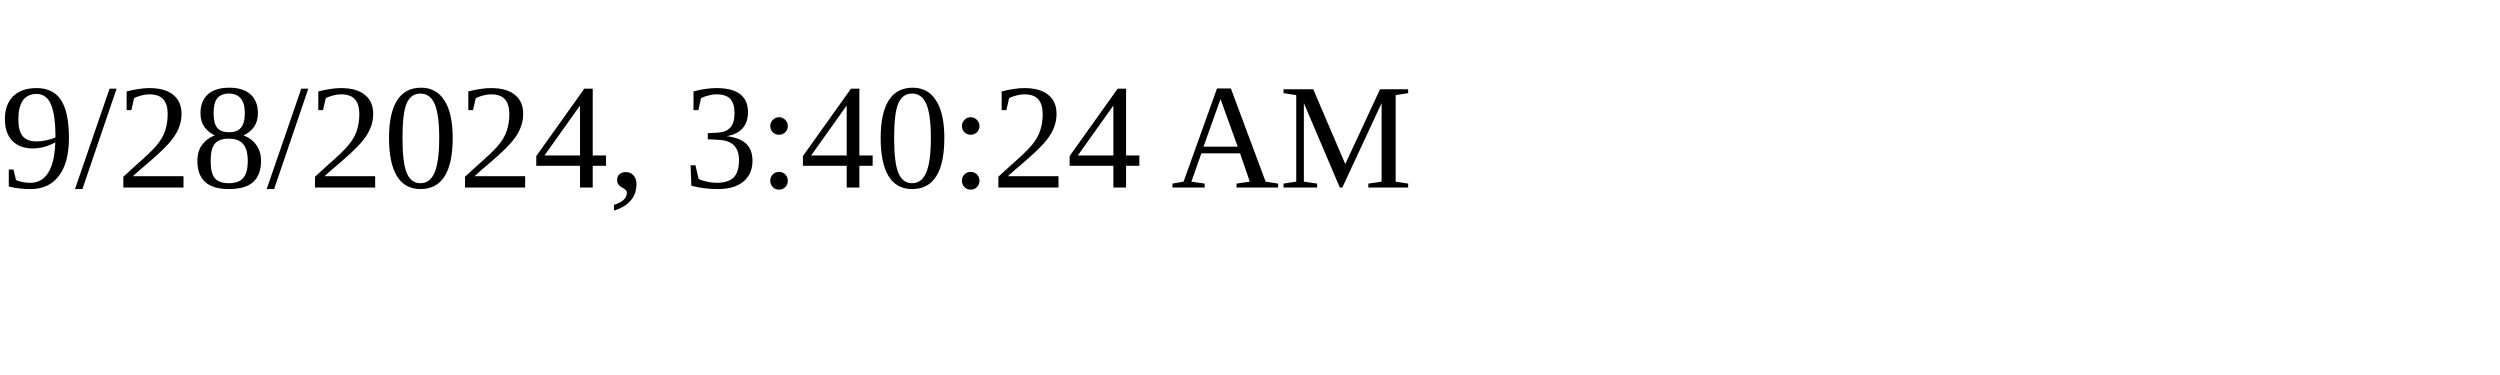
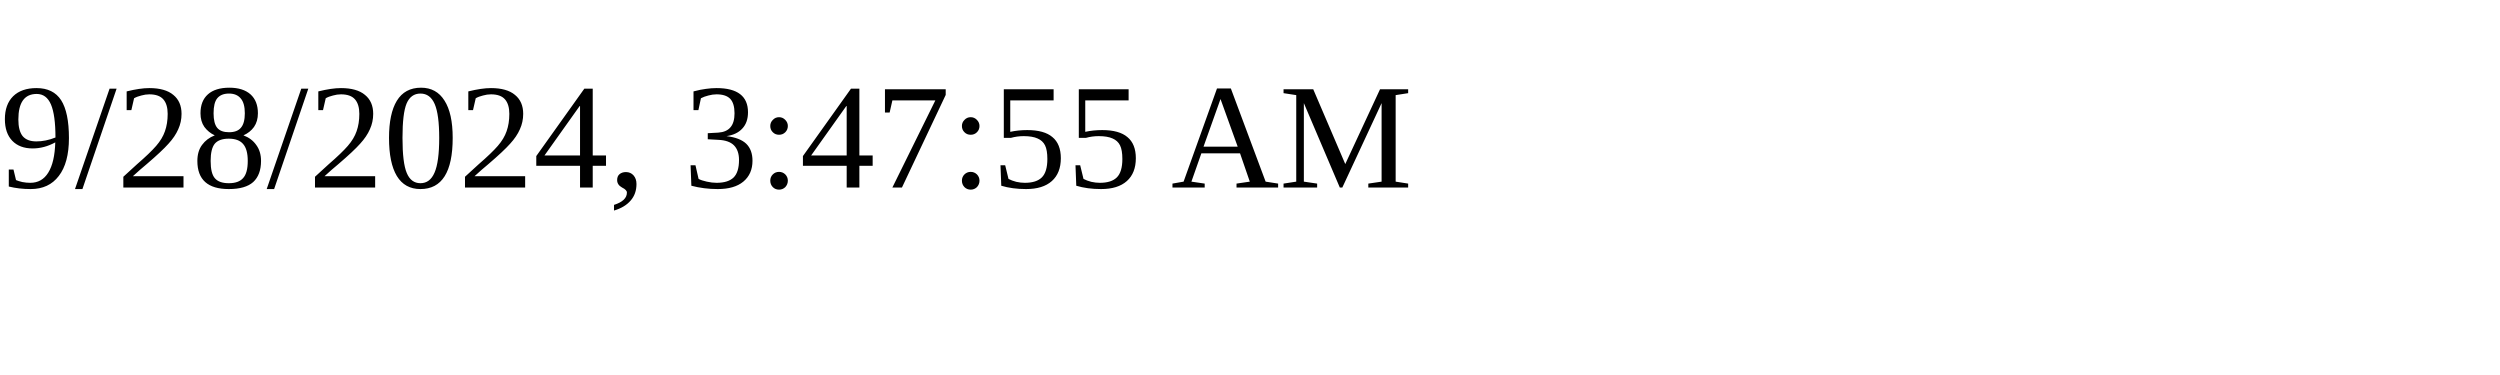
<svg xmlns="http://www.w3.org/2000/svg" height="30" width="200">
-   <text x="0" y="15">9/28/2024, 3:40:24 AM</text>
+   <text x="0" y="15">9/28/2024, 3:47:55 AM</text>
</svg>
